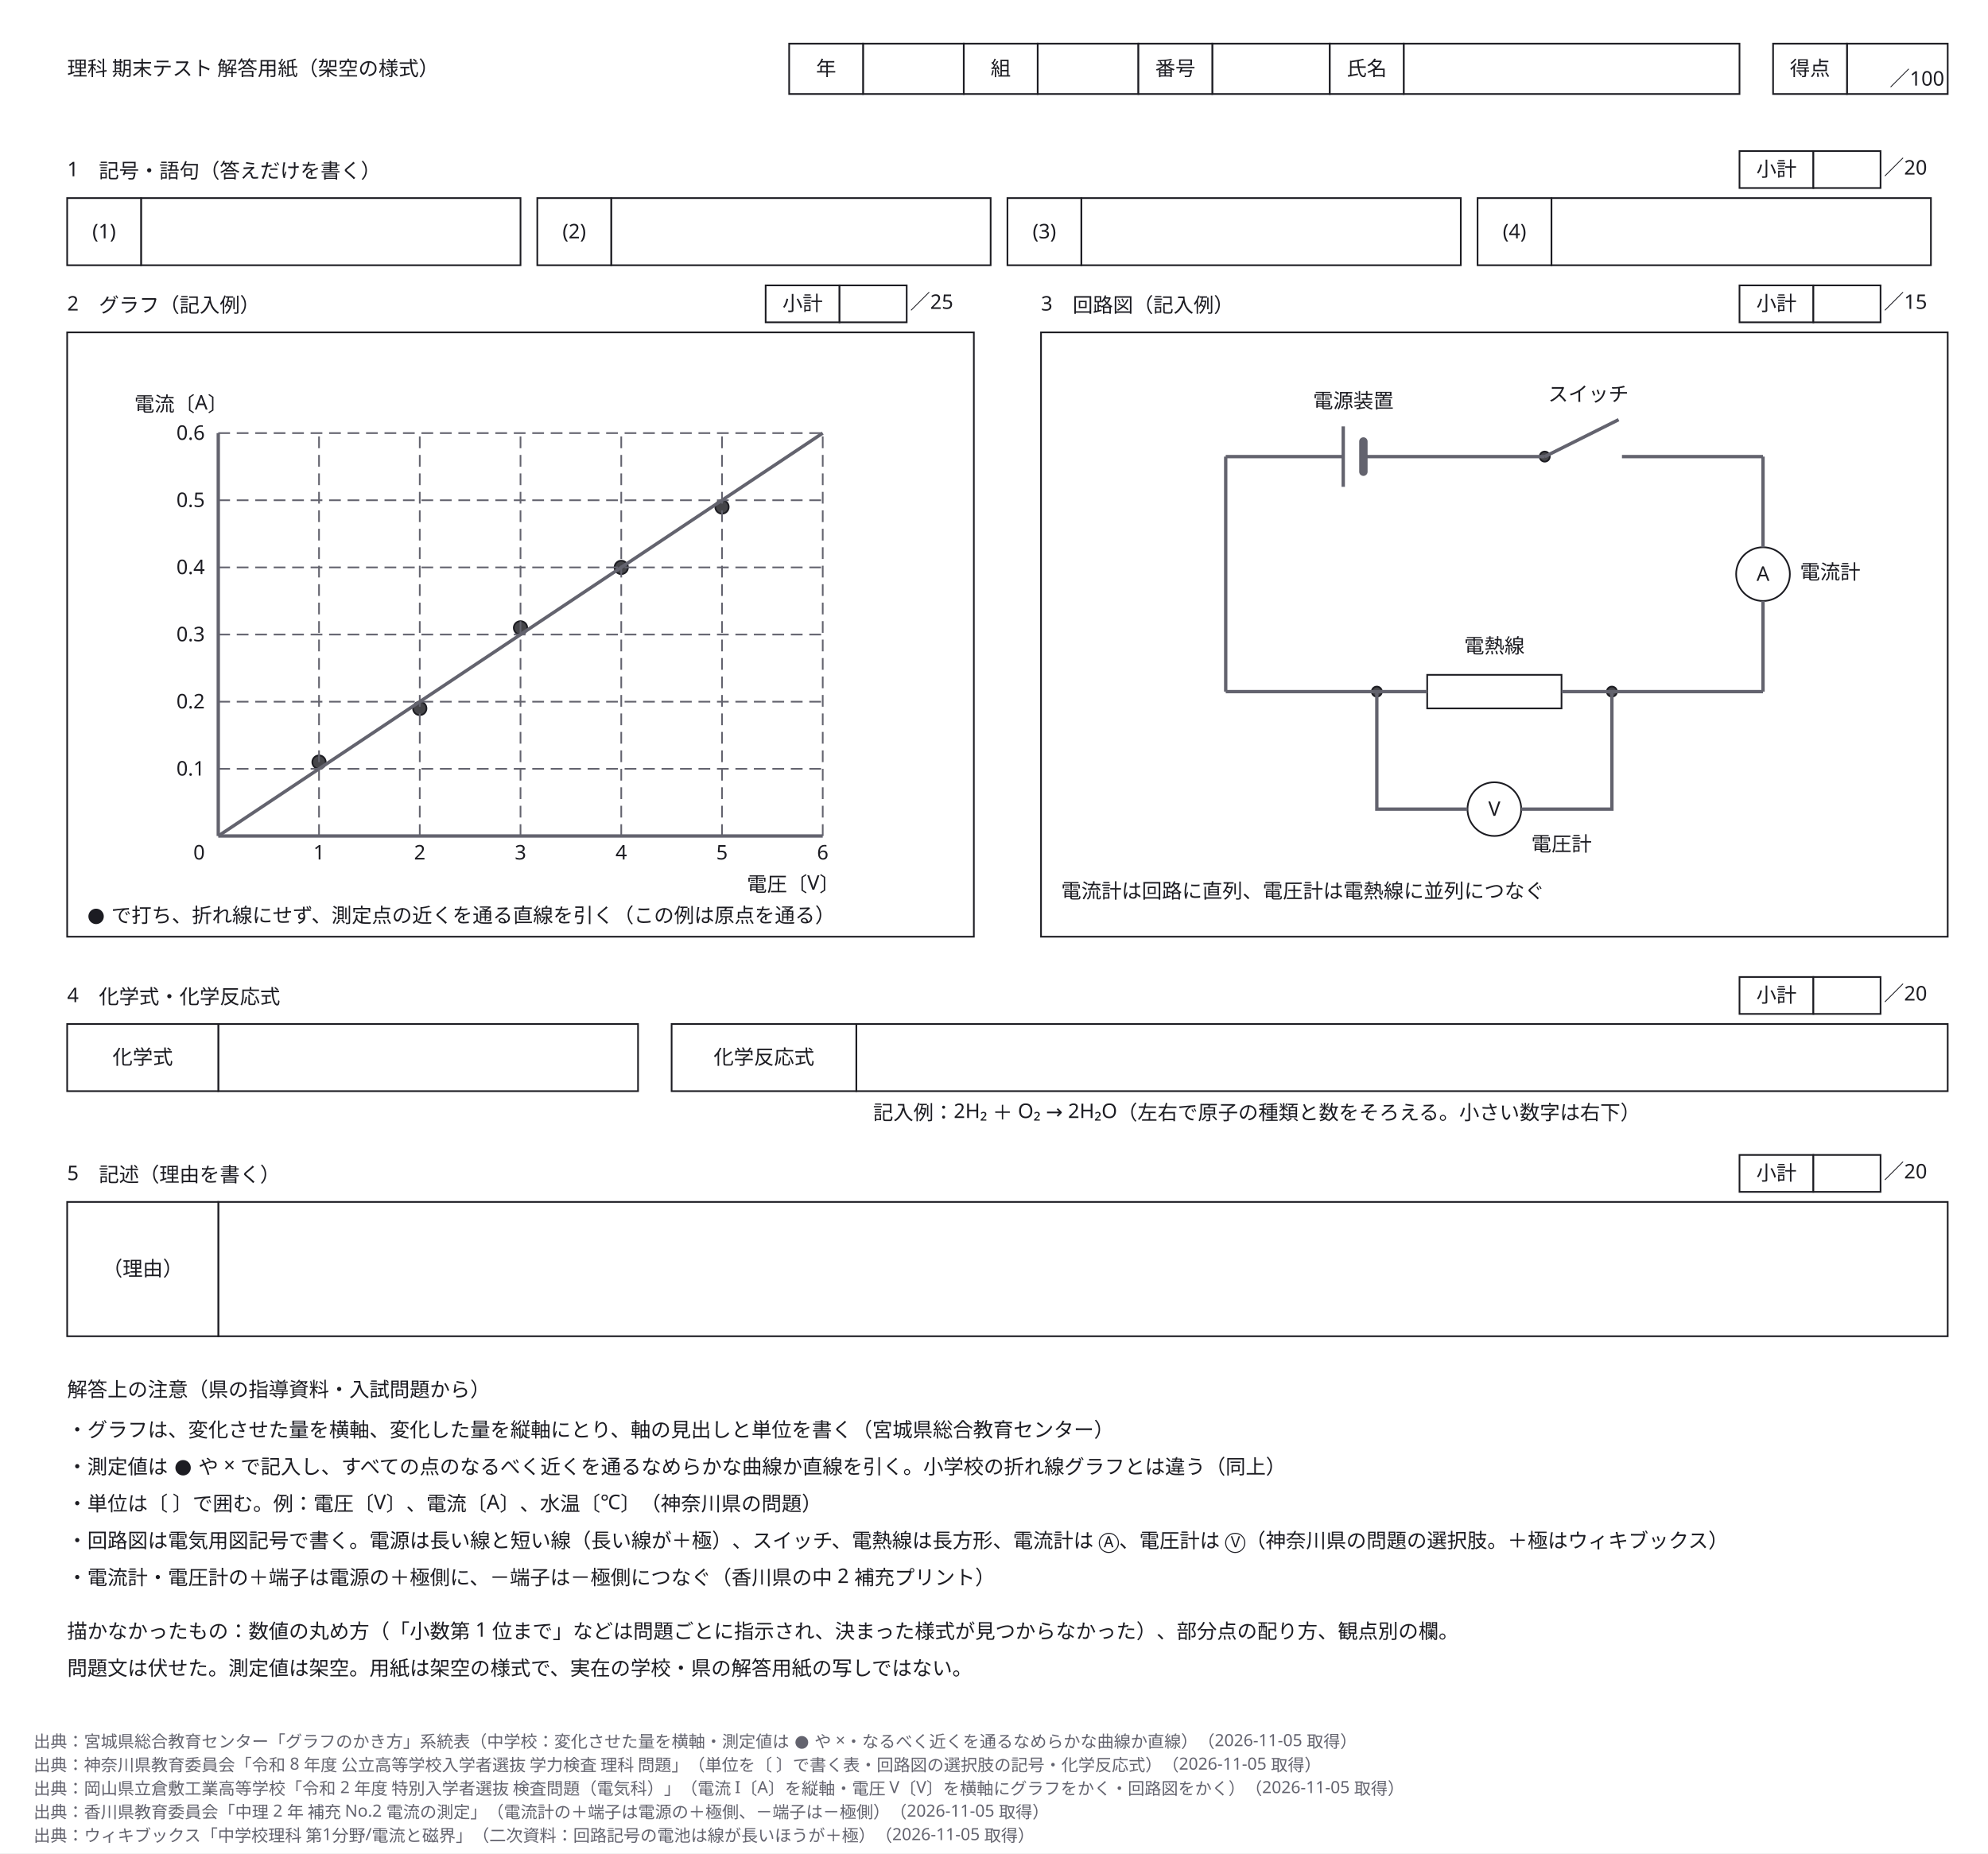
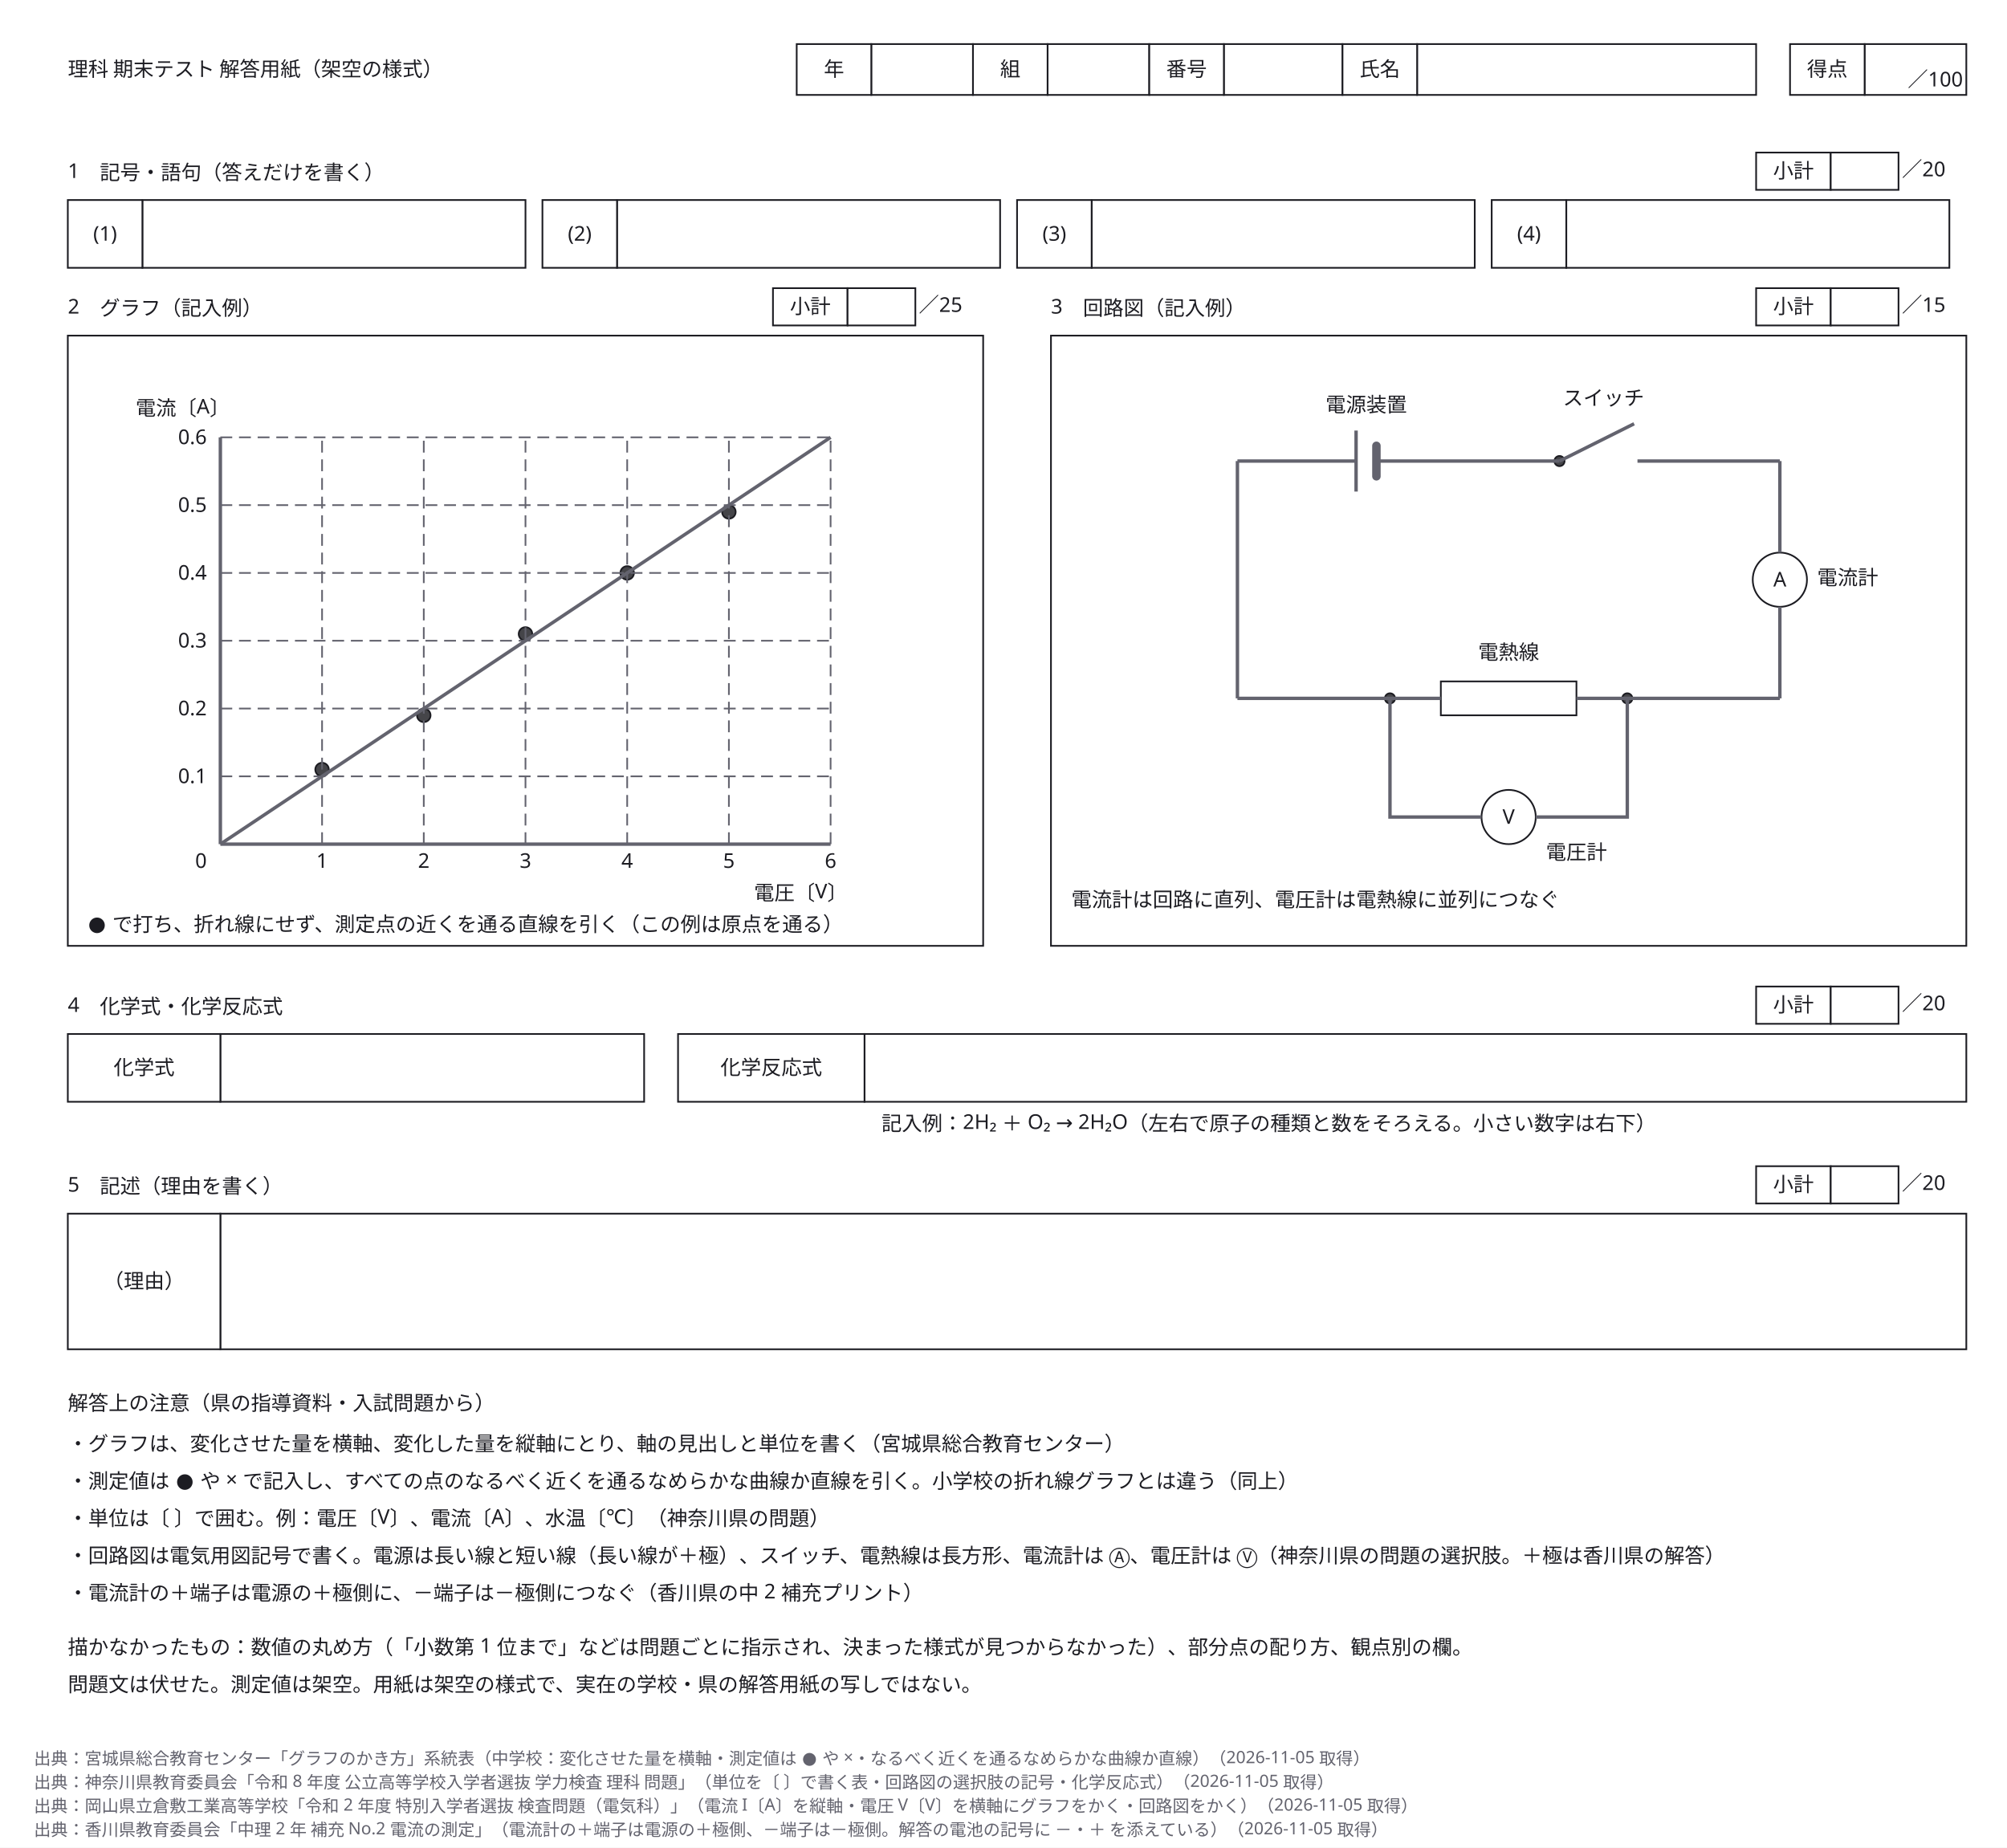
- <svg xmlns="http://www.w3.org/2000/svg" width="1184" height="1104" viewBox="0 0 1184 1104" role="img" aria-labelledby="zumen-title-962813c5">
+ <svg xmlns="http://www.w3.org/2000/svg" width="1184" height="1090" viewBox="0 0 1184 1090" role="img" aria-labelledby="zumen-title-962813c5">
  <defs>
    <marker id="arrow" viewBox="0 0 10 10" refX="9" refY="5" markerWidth="6" markerHeight="6" orient="auto">
      <path d="M 0 0 L 10 5 L 0 10 z" fill="#63636e" />
    </marker>
  </defs>
-   <rect data-paper="1" x="0" y="0" width="1184" height="1104" fill="#ffffff" />
+   <rect data-paper="1" x="0" y="0" width="1184" height="1090" fill="#ffffff" />
  <g data-node="s2_box" data-pinned="false" data-shape="rect">
    <rect x="40" y="198" width="540" height="360" fill="#ffffff" stroke="#1c1c22" stroke-width="1" />
  </g>
  <g data-node="s3_box" data-pinned="false" data-shape="rect">
    <rect x="620" y="198" width="540" height="360" fill="#ffffff" stroke="#1c1c22" stroke-width="1" />
  </g>
  <g data-node="s5_v" data-pinned="false" data-shape="rect">
    <rect x="130" y="716" width="1030" height="80" fill="#ffffff" stroke="#1c1c22" stroke-width="1" />
  </g>
  <g data-node="s4_v2" data-pinned="false" data-shape="rect">
    <rect x="510" y="610" width="650" height="40" fill="#ffffff" stroke="#1c1c22" stroke-width="1" />
  </g>
  <g data-node="n0" data-pinned="false" data-shape="rect" />
  <g data-node="n1" data-pinned="false" data-shape="rect" />
  <g data-node="n2" data-pinned="false" data-shape="rect" />
  <g data-node="n3" data-pinned="false" data-shape="rect" />
  <g data-node="n4" data-pinned="false" data-shape="rect" />
  <g data-node="nodraw" data-pinned="false" data-shape="rect" />
  <g data-node="nodraw2" data-pinned="false" data-shape="rect" />
  <g data-node="nh" data-pinned="false" data-shape="rect" />
  <g data-node="s4_v1" data-pinned="false" data-shape="rect">
    <rect x="130" y="610" width="250" height="40" fill="#ffffff" stroke="#1c1c22" stroke-width="1" />
  </g>
  <g data-node="s1_a0" data-pinned="false" data-shape="rect">
    <rect x="84" y="118" width="226" height="40" fill="#ffffff" stroke="#1c1c22" stroke-width="1" />
  </g>
  <g data-node="s1_a1" data-pinned="false" data-shape="rect">
    <rect x="364" y="118" width="226" height="40" fill="#ffffff" stroke="#1c1c22" stroke-width="1" />
  </g>
  <g data-node="s1_a2" data-pinned="false" data-shape="rect">
    <rect x="644" y="118" width="226" height="40" fill="#ffffff" stroke="#1c1c22" stroke-width="1" />
  </g>
  <g data-node="s1_a3" data-pinned="false" data-shape="rect">
    <rect x="924" y="118" width="226" height="40" fill="#ffffff" stroke="#1c1c22" stroke-width="1" />
  </g>
  <g data-node="s4_ex" data-pinned="false" data-shape="rect" />
  <g data-node="title" data-pinned="false" data-shape="rect" />
  <g data-node="s2n1" data-pinned="false" data-shape="rect" />
  <g data-node="s3n1" data-pinned="false" data-shape="rect" />
  <g data-node="s1" data-pinned="false" data-shape="rect" />
  <g data-node="s4" data-pinned="false" data-shape="rect" />
  <g data-node="s5" data-pinned="false" data-shape="rect" />
  <g data-node="s5_k" data-pinned="false" data-shape="rect">
    <rect x="40" y="716" width="90" height="80" fill="#ffffff" stroke="#1c1c22" stroke-width="1" />
  </g>
  <g data-node="hv_氏名" data-pinned="false" data-shape="rect">
    <rect x="836" y="26" width="200" height="30" fill="#ffffff" stroke="#1c1c22" stroke-width="1" />
  </g>
  <g data-node="s2" data-pinned="false" data-shape="rect" />
  <g data-node="s3" data-pinned="false" data-shape="rect" />
  <g data-node="s4_k2" data-pinned="false" data-shape="rect">
    <rect x="400" y="610" width="110" height="40" fill="#ffffff" stroke="#1c1c22" stroke-width="1" />
  </g>
  <g data-node="s4_k1" data-pinned="false" data-shape="rect">
    <rect x="40" y="610" width="90" height="40" fill="#ffffff" stroke="#1c1c22" stroke-width="1" />
  </g>
  <g data-node="hv_番号" data-pinned="false" data-shape="rect">
    <rect x="722" y="26" width="70" height="30" fill="#ffffff" stroke="#1c1c22" stroke-width="1" />
  </g>
  <g data-node="hv_年" data-pinned="false" data-shape="rect">
    <rect x="514" y="26" width="60" height="30" fill="#ffffff" stroke="#1c1c22" stroke-width="1" />
  </g>
  <g data-node="hv_組" data-pinned="false" data-shape="rect">
    <rect x="618" y="26" width="60" height="30" fill="#ffffff" stroke="#1c1c22" stroke-width="1" />
  </g>
  <g data-node="score_v" data-pinned="false" data-shape="rect">
    <rect x="1100" y="26" width="60" height="30" fill="#ffffff" stroke="#1c1c22" stroke-width="1" />
  </g>
  <g data-node="s1_n0" data-pinned="false" data-shape="rect">
    <rect x="40" y="118" width="44" height="40" fill="#ffffff" stroke="#1c1c22" stroke-width="1" />
  </g>
  <g data-node="s1_n1" data-pinned="false" data-shape="rect">
    <rect x="320" y="118" width="44" height="40" fill="#ffffff" stroke="#1c1c22" stroke-width="1" />
  </g>
  <g data-node="s1_n2" data-pinned="false" data-shape="rect">
    <rect x="600" y="118" width="44" height="40" fill="#ffffff" stroke="#1c1c22" stroke-width="1" />
  </g>
  <g data-node="s1_n3" data-pinned="false" data-shape="rect">
    <rect x="880" y="118" width="44" height="40" fill="#ffffff" stroke="#1c1c22" stroke-width="1" />
  </g>
  <g data-node="heater" data-pinned="false" data-shape="rect">
    <rect x="850" y="402" width="80" height="20" fill="#ffffff" stroke="#1c1c22" stroke-width="1" />
  </g>
  <g data-node="hk_年" data-pinned="false" data-shape="rect">
    <rect x="470" y="26" width="44" height="30" fill="#ffffff" stroke="#1c1c22" stroke-width="1" />
  </g>
  <g data-node="hk_組" data-pinned="false" data-shape="rect">
    <rect x="574" y="26" width="44" height="30" fill="#ffffff" stroke="#1c1c22" stroke-width="1" />
  </g>
  <g data-node="hk_番号" data-pinned="false" data-shape="rect">
    <rect x="678" y="26" width="44" height="30" fill="#ffffff" stroke="#1c1c22" stroke-width="1" />
  </g>
  <g data-node="hk_氏名" data-pinned="false" data-shape="rect">
    <rect x="792" y="26" width="44" height="30" fill="#ffffff" stroke="#1c1c22" stroke-width="1" />
  </g>
  <g data-node="score_k" data-pinned="false" data-shape="rect">
    <rect x="1056" y="26" width="44" height="30" fill="#ffffff" stroke="#1c1c22" stroke-width="1" />
  </g>
  <g data-node="gxl" data-pinned="false" data-shape="rect" />
  <g data-node="gyl" data-pinned="false" data-shape="rect" />
  <g data-node="bat_l" data-pinned="false" data-shape="rect" />
  <g data-node="ammeter" data-pinned="false" data-shape="rect">
    <circle cx="1050" cy="342" r="16" fill="#ffffff" stroke="#1c1c22" stroke-width="1" />
  </g>
  <g data-node="voltmeter" data-pinned="false" data-shape="rect">
    <circle cx="890" cy="482" r="16" fill="#ffffff" stroke="#1c1c22" stroke-width="1" />
  </g>
  <g data-node="s1_sk" data-pinned="false" data-shape="rect">
    <rect x="1036" y="90" width="44" height="22" fill="#ffffff" stroke="#1c1c22" stroke-width="1" />
  </g>
  <g data-node="s2_sk" data-pinned="false" data-shape="rect">
    <rect x="456" y="170" width="44" height="22" fill="#ffffff" stroke="#1c1c22" stroke-width="1" />
  </g>
  <g data-node="s3_sk" data-pinned="false" data-shape="rect">
    <rect x="1036" y="170" width="44" height="22" fill="#ffffff" stroke="#1c1c22" stroke-width="1" />
  </g>
  <g data-node="s4_sk" data-pinned="false" data-shape="rect">
    <rect x="1036" y="582" width="44" height="22" fill="#ffffff" stroke="#1c1c22" stroke-width="1" />
  </g>
  <g data-node="s5_sk" data-pinned="false" data-shape="rect">
    <rect x="1036" y="688" width="44" height="22" fill="#ffffff" stroke="#1c1c22" stroke-width="1" />
  </g>
  <g data-node="sw_l" data-pinned="false" data-shape="rect" />
  <g data-node="s1_sv" data-pinned="false" data-shape="rect">
    <rect x="1080" y="90" width="40" height="22" fill="#ffffff" stroke="#1c1c22" stroke-width="1" />
  </g>
  <g data-node="s2_sv" data-pinned="false" data-shape="rect">
    <rect x="500" y="170" width="40" height="22" fill="#ffffff" stroke="#1c1c22" stroke-width="1" />
  </g>
  <g data-node="s3_sv" data-pinned="false" data-shape="rect">
    <rect x="1080" y="170" width="40" height="22" fill="#ffffff" stroke="#1c1c22" stroke-width="1" />
  </g>
  <g data-node="s4_sv" data-pinned="false" data-shape="rect">
    <rect x="1080" y="582" width="40" height="22" fill="#ffffff" stroke="#1c1c22" stroke-width="1" />
  </g>
  <g data-node="s5_sv" data-pinned="false" data-shape="rect">
    <rect x="1080" y="688" width="40" height="22" fill="#ffffff" stroke="#1c1c22" stroke-width="1" />
  </g>
  <g data-node="am_l" data-pinned="false" data-shape="rect" />
  <g data-node="heater_l" data-pinned="false" data-shape="rect" />
  <g data-node="vm_l" data-pinned="false" data-shape="rect" />
  <g data-node="scorenote" data-pinned="false" data-shape="rect" />
  <g data-node="s1_sp" data-pinned="false" data-shape="rect" />
  <g data-node="s2_sp" data-pinned="false" data-shape="rect" />
  <g data-node="s3_sp" data-pinned="false" data-shape="rect" />
  <g data-node="s4_sp" data-pinned="false" data-shape="rect" />
  <g data-node="s5_sp" data-pinned="false" data-shape="rect" />
  <g data-node="gyn1" data-pinned="false" data-shape="rect" />
  <g data-node="gyn2" data-pinned="false" data-shape="rect" />
  <g data-node="gyn3" data-pinned="false" data-shape="rect" />
  <g data-node="gyn4" data-pinned="false" data-shape="rect" />
  <g data-node="gyn5" data-pinned="false" data-shape="rect" />
  <g data-node="gyn6" data-pinned="false" data-shape="rect" />
  <g data-node="gxn1" data-pinned="false" data-shape="rect" />
  <g data-node="gxn2" data-pinned="false" data-shape="rect" />
  <g data-node="gxn3" data-pinned="false" data-shape="rect" />
  <g data-node="gxn4" data-pinned="false" data-shape="rect" />
  <g data-node="gxn5" data-pinned="false" data-shape="rect" />
  <g data-node="gxn6" data-pinned="false" data-shape="rect" />
  <g data-node="g0" data-pinned="false" data-shape="rect" />
  <g data-node="gp0" data-pinned="false" data-shape="rect">
    <circle cx="190" cy="454" r="4" fill="#ffffff" stroke="#1c1c22" stroke-width="1" />
    <circle cx="190" cy="454" r="4" fill="#1c1c22" fill-opacity="0.82" />
  </g>
  <g data-node="gp1" data-pinned="false" data-shape="rect">
    <circle cx="250" cy="422" r="4" fill="#ffffff" stroke="#1c1c22" stroke-width="1" />
    <circle cx="250" cy="422" r="4" fill="#1c1c22" fill-opacity="0.82" />
  </g>
  <g data-node="gp2" data-pinned="false" data-shape="rect">
    <circle cx="310" cy="374" r="4" fill="#ffffff" stroke="#1c1c22" stroke-width="1" />
    <circle cx="310" cy="374" r="4" fill="#1c1c22" fill-opacity="0.82" />
  </g>
  <g data-node="gp3" data-pinned="false" data-shape="rect">
    <circle cx="370" cy="338" r="4" fill="#ffffff" stroke="#1c1c22" stroke-width="1" />
    <circle cx="370" cy="338" r="4" fill="#1c1c22" fill-opacity="0.82" />
  </g>
  <g data-node="gp4" data-pinned="false" data-shape="rect">
    <circle cx="430" cy="302" r="4" fill="#ffffff" stroke="#1c1c22" stroke-width="1" />
    <circle cx="430" cy="302" r="4" fill="#1c1c22" fill-opacity="0.82" />
  </g>
  <g data-node="sw_a" data-pinned="false" data-shape="rect">
    <circle cx="920" cy="272" r="3" fill="#ffffff" stroke="#1c1c22" stroke-width="1" />
    <circle cx="920" cy="272" r="3" fill="#1c1c22" fill-opacity="0.82" />
  </g>
  <g data-node="jn_a" data-pinned="false" data-shape="rect">
    <circle cx="820" cy="412" r="3" fill="#ffffff" stroke="#1c1c22" stroke-width="1" />
    <circle cx="820" cy="412" r="3" fill="#1c1c22" fill-opacity="0.82" />
  </g>
  <g data-node="jn_b" data-pinned="false" data-shape="rect">
    <circle cx="960" cy="412" r="3" fill="#ffffff" stroke="#1c1c22" stroke-width="1" />
    <circle cx="960" cy="412" r="3" fill="#1c1c22" fill-opacity="0.82" />
  </g>
  <g data-edge="gv1" data-pinned="false">
    <path d="M 190 498 L 190 258" fill="none" stroke="#63636e" stroke-width="1" stroke-dasharray="7 4" />
  </g>
  <g data-edge="gv2" data-pinned="false">
    <path d="M 250 498 L 250 258" fill="none" stroke="#63636e" stroke-width="1" stroke-dasharray="7 4" />
  </g>
  <g data-edge="gv3" data-pinned="false">
    <path d="M 310 498 L 310 258" fill="none" stroke="#63636e" stroke-width="1" stroke-dasharray="7 4" />
  </g>
  <g data-edge="gv4" data-pinned="false">
    <path d="M 370 498 L 370 258" fill="none" stroke="#63636e" stroke-width="1" stroke-dasharray="7 4" />
  </g>
  <g data-edge="gv5" data-pinned="false">
    <path d="M 430 498 L 430 258" fill="none" stroke="#63636e" stroke-width="1" stroke-dasharray="7 4" />
  </g>
  <g data-edge="gv6" data-pinned="false">
    <path d="M 490 498 L 490 258" fill="none" stroke="#63636e" stroke-width="1" stroke-dasharray="7 4" />
  </g>
  <g data-edge="gh1" data-pinned="false">
    <path d="M 130 458 L 490 458" fill="none" stroke="#63636e" stroke-width="1" stroke-dasharray="7 4" />
  </g>
  <g data-edge="gh2" data-pinned="false">
    <path d="M 130 418 L 490 418" fill="none" stroke="#63636e" stroke-width="1" stroke-dasharray="7 4" />
  </g>
  <g data-edge="gh3" data-pinned="false">
    <path d="M 130 378 L 490 378" fill="none" stroke="#63636e" stroke-width="1" stroke-dasharray="7 4" />
  </g>
  <g data-edge="gh4" data-pinned="false">
    <path d="M 130 338 L 490 338" fill="none" stroke="#63636e" stroke-width="1" stroke-dasharray="7 4" />
  </g>
  <g data-edge="gh5" data-pinned="false">
    <path d="M 130 298 L 490 298" fill="none" stroke="#63636e" stroke-width="1" stroke-dasharray="7 4" />
  </g>
  <g data-edge="gh6" data-pinned="false">
    <path d="M 130 258 L 490 258" fill="none" stroke="#63636e" stroke-width="1" stroke-dasharray="7 4" />
  </g>
  <g data-edge="xaxis" data-pinned="false">
    <path d="M 130 498 L 490 498" fill="none" stroke="#63636e" stroke-width="2" />
  </g>
  <g data-edge="yaxis" data-pinned="false">
    <path d="M 130 498 L 130 258" fill="none" stroke="#63636e" stroke-width="2" />
  </g>
  <g data-edge="fit" data-pinned="false">
    <path d="M 130 498 L 490 258" fill="none" stroke="#63636e" stroke-width="2" />
  </g>
  <g data-edge="bat_p" data-pinned="false">
    <path d="M 800 254 L 800 290" fill="none" stroke="#63636e" stroke-width="2" />
  </g>
  <g data-edge="bat_n" data-pinned="false">
    <path d="M 812 263 L 812 281" fill="none" stroke="#63636e" stroke-width="5" stroke-linejoin="round" stroke-linecap="round" />
  </g>
  <g data-edge="sw_lever" data-pinned="false">
    <path d="M 920 272 L 964 250" fill="none" stroke="#63636e" stroke-width="2" />
  </g>
  <g data-edge="w_top1" data-pinned="false">
    <path d="M 730 272 L 800 272" fill="none" stroke="#63636e" stroke-width="2" />
  </g>
  <g data-edge="w_top2" data-pinned="false">
    <path d="M 812 272 L 920 272" fill="none" stroke="#63636e" stroke-width="2" />
  </g>
  <g data-edge="w_top3" data-pinned="false">
    <path d="M 966 272 L 1050 272" fill="none" stroke="#63636e" stroke-width="2" />
  </g>
  <g data-edge="w_r1" data-pinned="false">
    <path d="M 1050 272 L 1050 326" fill="none" stroke="#63636e" stroke-width="2" />
  </g>
  <g data-edge="w_r2" data-pinned="false">
    <path d="M 1050 358 L 1050 412" fill="none" stroke="#63636e" stroke-width="2" />
  </g>
  <g data-edge="w_l" data-pinned="false">
    <path d="M 730 272 L 730 412" fill="none" stroke="#63636e" stroke-width="2" />
  </g>
  <g data-edge="w_b1" data-pinned="false">
    <path d="M 730 412 L 850 412" fill="none" stroke="#63636e" stroke-width="2" />
  </g>
  <g data-edge="w_b2" data-pinned="false">
    <path d="M 930 412 L 1050 412" fill="none" stroke="#63636e" stroke-width="2" />
  </g>
  <g data-edge="w_v1" data-pinned="false">
    <path d="M 820 412 L 820 482 L 874 482" fill="none" stroke="#63636e" stroke-width="2" />
  </g>
  <g data-edge="w_v2" data-pinned="false">
    <path d="M 906 482 L 960 482 L 960 412" fill="none" stroke="#63636e" stroke-width="2" />
  </g>
  <g data-name="n0">
    <text x="40" y="856" text-anchor="start" font-family="sans-serif" font-size="12" fill="#1c1c22">・グラフは、変化させた量を横軸、変化した量を縦軸にとり、軸の見出しと単位を書く（宮城県総合教育センター）</text>
  </g>
  <g data-name="n1">
    <text x="40" y="878" text-anchor="start" font-family="sans-serif" font-size="12" fill="#1c1c22">・測定値は ● や × で記入し、すべての点のなるべく近くを通るなめらかな曲線か直線を引く。小学校の折れ線グラフとは違う（同上）</text>
  </g>
  <g data-name="n2">
    <text x="40" y="900" text-anchor="start" font-family="sans-serif" font-size="12" fill="#1c1c22">・単位は〔 〕で囲む。例：電圧〔V〕、電流〔A〕、水温〔℃〕（神奈川県の問題）</text>
  </g>
  <g data-name="n3">
-     <text x="40" y="922" text-anchor="start" font-family="sans-serif" font-size="12" fill="#1c1c22">・回路図は電気用図記号で書く。電源は長い線と短い線（長い線が＋極）、スイッチ、電熱線は長方形、電流計は Ⓐ、電圧計は Ⓥ（神奈川県の問題の選択肢。＋極はウィキブックス）</text>
+     <text x="40" y="922" text-anchor="start" font-family="sans-serif" font-size="12" fill="#1c1c22">・回路図は電気用図記号で書く。電源は長い線と短い線（長い線が＋極）、スイッチ、電熱線は長方形、電流計は Ⓐ、電圧計は Ⓥ（神奈川県の問題の選択肢。＋極は香川県の解答）</text>
  </g>
  <g data-name="n4">
-     <text x="40" y="944" text-anchor="start" font-family="sans-serif" font-size="12" fill="#1c1c22">・電流計・電圧計の＋端子は電源の＋極側に、－端子は－極側につなぐ（香川県の中 2 補充プリント）</text>
+     <text x="40" y="944" text-anchor="start" font-family="sans-serif" font-size="12" fill="#1c1c22">・電流計の＋端子は電源の＋極側に、－端子は－極側につなぐ（香川県の中 2 補充プリント）</text>
  </g>
  <g data-name="nodraw">
    <text x="40" y="976" text-anchor="start" font-family="sans-serif" font-size="12" fill="#1c1c22">描かなかったもの：数値の丸め方（「小数第 1 位まで」などは問題ごとに指示され、決まった様式が見つからなかった）、部分点の配り方、観点別の欄。</text>
  </g>
  <g data-name="nodraw2">
    <text x="40" y="998" text-anchor="start" font-family="sans-serif" font-size="12" fill="#1c1c22">問題文は伏せた。測定値は架空。用紙は架空の様式で、実在の学校・県の解答用紙の写しではない。</text>
  </g>
  <g data-name="nh">
    <text x="40" y="832" text-anchor="start" font-family="sans-serif" font-size="12" fill="#1c1c22">解答上の注意（県の指導資料・入試問題から）</text>
  </g>
  <g data-name="s4_ex">
    <text x="520" y="667" text-anchor="start" font-family="sans-serif" font-size="12" fill="#1c1c22">記入例：2H₂ ＋ O₂ → 2H₂O（左右で原子の種類と数をそろえる。小さい数字は右下）</text>
  </g>
  <g data-name="title">
    <text x="40" y="45" text-anchor="start" font-family="sans-serif" font-size="12" fill="#1c1c22">理科 期末テスト 解答用紙（架空の様式）</text>
  </g>
  <g data-name="s2n1">
    <text x="52" y="549" text-anchor="start" font-family="sans-serif" font-size="12" fill="#1c1c22">● で打ち、折れ線にせず、測定点の近くを通る直線を引く（この例は原点を通る）</text>
  </g>
  <g data-name="s3n1">
    <text x="632" y="535" text-anchor="start" font-family="sans-serif" font-size="12" fill="#1c1c22">電流計は回路に直列、電圧計は電熱線に並列につなぐ</text>
  </g>
  <g data-name="s1">
    <text x="40" y="105" text-anchor="start" font-family="sans-serif" font-size="12" fill="#1c1c22">1　記号・語句（答えだけを書く）</text>
  </g>
  <g data-name="s4">
    <text x="40" y="597" text-anchor="start" font-family="sans-serif" font-size="12" fill="#1c1c22">4　化学式・化学反応式</text>
  </g>
  <g data-name="s5">
    <text x="40" y="703" text-anchor="start" font-family="sans-serif" font-size="12" fill="#1c1c22">5　記述（理由を書く）</text>
  </g>
  <g data-name="s5_k">
    <text x="85" y="760" text-anchor="middle" font-family="sans-serif" font-size="12" fill="#1c1c22">（理由）</text>
  </g>
  <g data-name="s2">
    <text x="40" y="185" text-anchor="start" font-family="sans-serif" font-size="12" fill="#1c1c22">2　グラフ（記入例）</text>
  </g>
  <g data-name="s3">
    <text x="620" y="185" text-anchor="start" font-family="sans-serif" font-size="12" fill="#1c1c22">3　回路図（記入例）</text>
  </g>
  <g data-name="s4_k2">
    <text x="455" y="634" text-anchor="middle" font-family="sans-serif" font-size="12" fill="#1c1c22">化学反応式</text>
  </g>
  <g data-name="s4_k1">
    <text x="85" y="634" text-anchor="middle" font-family="sans-serif" font-size="12" fill="#1c1c22">化学式</text>
  </g>
  <g data-name="s1_n0">
    <text x="62" y="142" text-anchor="middle" font-family="sans-serif" font-size="12" fill="#1c1c22">(1)</text>
  </g>
  <g data-name="s1_n1">
    <text x="342" y="142" text-anchor="middle" font-family="sans-serif" font-size="12" fill="#1c1c22">(2)</text>
  </g>
  <g data-name="s1_n2">
    <text x="622" y="142" text-anchor="middle" font-family="sans-serif" font-size="12" fill="#1c1c22">(3)</text>
  </g>
  <g data-name="s1_n3">
    <text x="902" y="142" text-anchor="middle" font-family="sans-serif" font-size="12" fill="#1c1c22">(4)</text>
  </g>
  <g data-name="hk_年">
    <text x="492" y="45" text-anchor="middle" font-family="sans-serif" font-size="12" fill="#1c1c22">年</text>
  </g>
  <g data-name="hk_組">
    <text x="596" y="45" text-anchor="middle" font-family="sans-serif" font-size="12" fill="#1c1c22">組</text>
  </g>
  <g data-name="hk_番号">
    <text x="700" y="45" text-anchor="middle" font-family="sans-serif" font-size="12" fill="#1c1c22">番号</text>
  </g>
  <g data-name="hk_氏名">
    <text x="814" y="45" text-anchor="middle" font-family="sans-serif" font-size="12" fill="#1c1c22">氏名</text>
  </g>
  <g data-name="score_k">
    <text x="1078" y="45" text-anchor="middle" font-family="sans-serif" font-size="12" fill="#1c1c22">得点</text>
  </g>
  <g data-name="gxl">
    <text x="500" y="531" text-anchor="end" font-family="sans-serif" font-size="12" fill="#1c1c22">電圧〔V〕</text>
  </g>
  <g data-name="gyl">
    <text x="80" y="245" text-anchor="start" font-family="sans-serif" font-size="12" fill="#1c1c22">電流〔A〕</text>
  </g>
  <g data-name="bat_l">
    <text x="806" y="243" text-anchor="middle" font-family="sans-serif" font-size="12" fill="#1c1c22">電源装置</text>
  </g>
  <g data-name="ammeter">
    <text x="1050" y="346" text-anchor="middle" font-family="sans-serif" font-size="12" fill="#1c1c22">A</text>
  </g>
  <g data-name="voltmeter">
    <text x="890" y="486" text-anchor="middle" font-family="sans-serif" font-size="12" fill="#1c1c22">V</text>
  </g>
  <g data-name="s1_sk">
    <text x="1058" y="105" text-anchor="middle" font-family="sans-serif" font-size="12" fill="#1c1c22">小計</text>
  </g>
  <g data-name="s2_sk">
    <text x="478" y="185" text-anchor="middle" font-family="sans-serif" font-size="12" fill="#1c1c22">小計</text>
  </g>
  <g data-name="s3_sk">
    <text x="1058" y="185" text-anchor="middle" font-family="sans-serif" font-size="12" fill="#1c1c22">小計</text>
  </g>
  <g data-name="s4_sk">
    <text x="1058" y="597" text-anchor="middle" font-family="sans-serif" font-size="12" fill="#1c1c22">小計</text>
  </g>
  <g data-name="s5_sk">
    <text x="1058" y="703" text-anchor="middle" font-family="sans-serif" font-size="12" fill="#1c1c22">小計</text>
  </g>
  <g data-name="sw_l">
    <text x="946" y="239" text-anchor="middle" font-family="sans-serif" font-size="12" fill="#1c1c22">スイッチ</text>
  </g>
  <g data-name="am_l">
    <text x="1072" y="345" text-anchor="start" font-family="sans-serif" font-size="12" fill="#1c1c22">電流計</text>
  </g>
  <g data-name="heater_l">
    <text x="890" y="389" text-anchor="middle" font-family="sans-serif" font-size="12" fill="#1c1c22">電熱線</text>
  </g>
  <g data-name="vm_l">
    <text x="912" y="507" text-anchor="start" font-family="sans-serif" font-size="12" fill="#1c1c22">電圧計</text>
  </g>
  <g data-name="scorenote">
    <text x="1158" y="51" text-anchor="end" font-family="sans-serif" font-size="12" fill="#1c1c22">／100</text>
  </g>
  <g data-name="s1_sp">
    <text x="1122" y="104" text-anchor="start" font-family="sans-serif" font-size="12" fill="#1c1c22">／20</text>
  </g>
  <g data-name="s2_sp">
    <text x="542" y="184" text-anchor="start" font-family="sans-serif" font-size="12" fill="#1c1c22">／25</text>
  </g>
  <g data-name="s3_sp">
    <text x="1122" y="184" text-anchor="start" font-family="sans-serif" font-size="12" fill="#1c1c22">／15</text>
  </g>
  <g data-name="s4_sp">
    <text x="1122" y="596" text-anchor="start" font-family="sans-serif" font-size="12" fill="#1c1c22">／20</text>
  </g>
  <g data-name="s5_sp">
    <text x="1122" y="702" text-anchor="start" font-family="sans-serif" font-size="12" fill="#1c1c22">／20</text>
  </g>
  <g data-name="gyn1">
    <text x="122" y="462" text-anchor="end" font-family="sans-serif" font-size="12" fill="#1c1c22">0.1</text>
  </g>
  <g data-name="gyn2">
    <text x="122" y="422" text-anchor="end" font-family="sans-serif" font-size="12" fill="#1c1c22">0.2</text>
  </g>
  <g data-name="gyn3">
    <text x="122" y="382" text-anchor="end" font-family="sans-serif" font-size="12" fill="#1c1c22">0.3</text>
  </g>
  <g data-name="gyn4">
    <text x="122" y="342" text-anchor="end" font-family="sans-serif" font-size="12" fill="#1c1c22">0.4</text>
  </g>
  <g data-name="gyn5">
    <text x="122" y="302" text-anchor="end" font-family="sans-serif" font-size="12" fill="#1c1c22">0.5</text>
  </g>
  <g data-name="gyn6">
    <text x="122" y="262" text-anchor="end" font-family="sans-serif" font-size="12" fill="#1c1c22">0.6</text>
  </g>
  <g data-name="gxn1">
    <text x="190" y="512" text-anchor="middle" font-family="sans-serif" font-size="12" fill="#1c1c22">1</text>
  </g>
  <g data-name="gxn2">
    <text x="250" y="512" text-anchor="middle" font-family="sans-serif" font-size="12" fill="#1c1c22">2</text>
  </g>
  <g data-name="gxn3">
    <text x="310" y="512" text-anchor="middle" font-family="sans-serif" font-size="12" fill="#1c1c22">3</text>
  </g>
  <g data-name="gxn4">
    <text x="370" y="512" text-anchor="middle" font-family="sans-serif" font-size="12" fill="#1c1c22">4</text>
  </g>
  <g data-name="gxn5">
    <text x="430" y="512" text-anchor="middle" font-family="sans-serif" font-size="12" fill="#1c1c22">5</text>
  </g>
  <g data-name="gxn6">
    <text x="490" y="512" text-anchor="middle" font-family="sans-serif" font-size="12" fill="#1c1c22">6</text>
  </g>
  <g data-name="g0">
    <text x="122" y="512" text-anchor="end" font-family="sans-serif" font-size="12" fill="#1c1c22">0</text>
  </g>
  <g data-name="sources">
    <a href="https://www.edu-c.pref.miyagi.jp/midori/science/jugyo-sien/jugyouan/2015/keitouhyou/graph.pdf">
      <text x="20" y="1041" font-family="sans-serif" font-size="10" fill="#63636e">出典：宮城県総合教育センター「グラフのかき方」系統表（中学校：変化させた量を横軸・測定値は ● や ×・なるべく近くを通るなめらかな曲線か直線）（2026-11-05 取得）</text>
    </a>
    <a href="https://www.pref.kanagawa.jp/documents/131902/4_r8rika_zen_mon.pdf">
      <text x="20" y="1055" font-family="sans-serif" font-size="10" fill="#63636e">出典：神奈川県教育委員会「令和 8 年度 公立高等学校入学者選抜 学力検査 理科 問題」（単位を〔 〕で書く表・回路図の選択肢の記号・化学反応式）（2026-11-05 取得）</text>
    </a>
    <a href="https://www.kurako.okayama-c.ed.jp/nyuushi_jouhou/kakomon/R2/R02E-q.pdf">
      <text x="20" y="1069" font-family="sans-serif" font-size="10" fill="#63636e">出典：岡山県立倉敷工業高等学校「令和 2 年度 特別入学者選抜 検査問題（電気科）」（電流 I〔A〕を縦軸・電圧 V〔V〕を横軸にグラフをかく・回路図をかく）（2026-11-05 取得）</text>
    </a>
    <a href="https://www.pref.kagawa.lg.jp/documents/14703/j2_ri_ho_02.pdf">
-       <text x="20" y="1083" font-family="sans-serif" font-size="10" fill="#63636e">出典：香川県教育委員会「中理 2 年 補充 No.2 電流の測定」（電流計の＋端子は電源の＋極側、－端子は－極側）（2026-11-05 取得）</text>
+       <text x="20" y="1083" font-family="sans-serif" font-size="10" fill="#63636e">出典：香川県教育委員会「中理 2 年 補充 No.2 電流の測定」（電流計の＋端子は電源の＋極側、－端子は－極側。解答の電池の記号に －・＋ を添えている）（2026-11-05 取得）</text>
    </a>
-     <a href="https://ja.wikibooks.org/wiki/%E4%B8%AD%E5%AD%A6%E6%A0%A1%E7%90%86%E7%A7%91_%E7%AC%AC1%E5%88%86%E9%87%8E/%E9%9B%BB%E6%B5%81%E3%81%A8%E7%A3%81%E7%95%8C">
-       <text x="20" y="1097" font-family="sans-serif" font-size="10" fill="#63636e">出典：ウィキブックス「中学校理科 第1分野/電流と磁界」（二次資料：回路記号の電池は線が長いほうが＋極）（2026-11-05 取得）</text>
-     </a>
  </g>
</svg>
